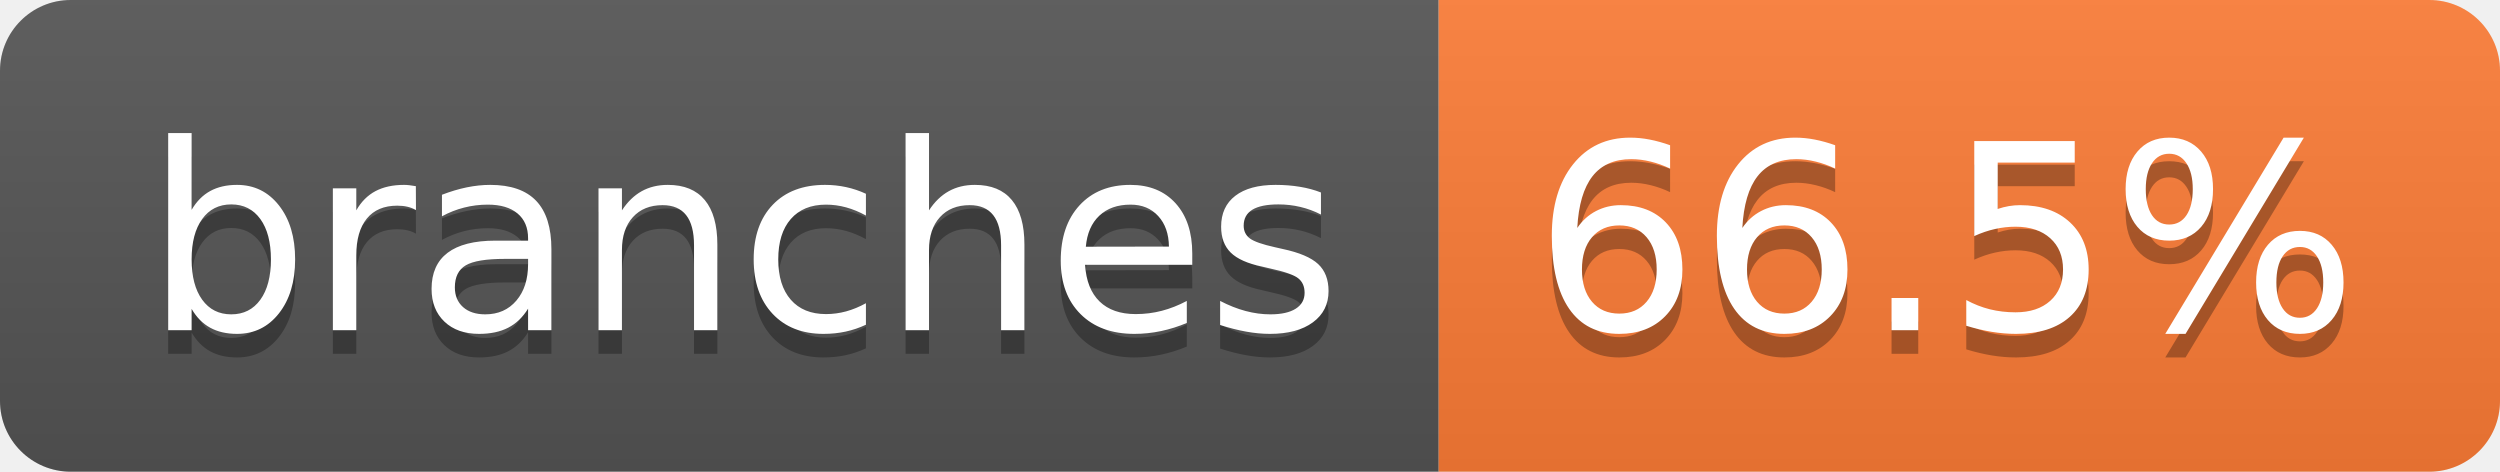
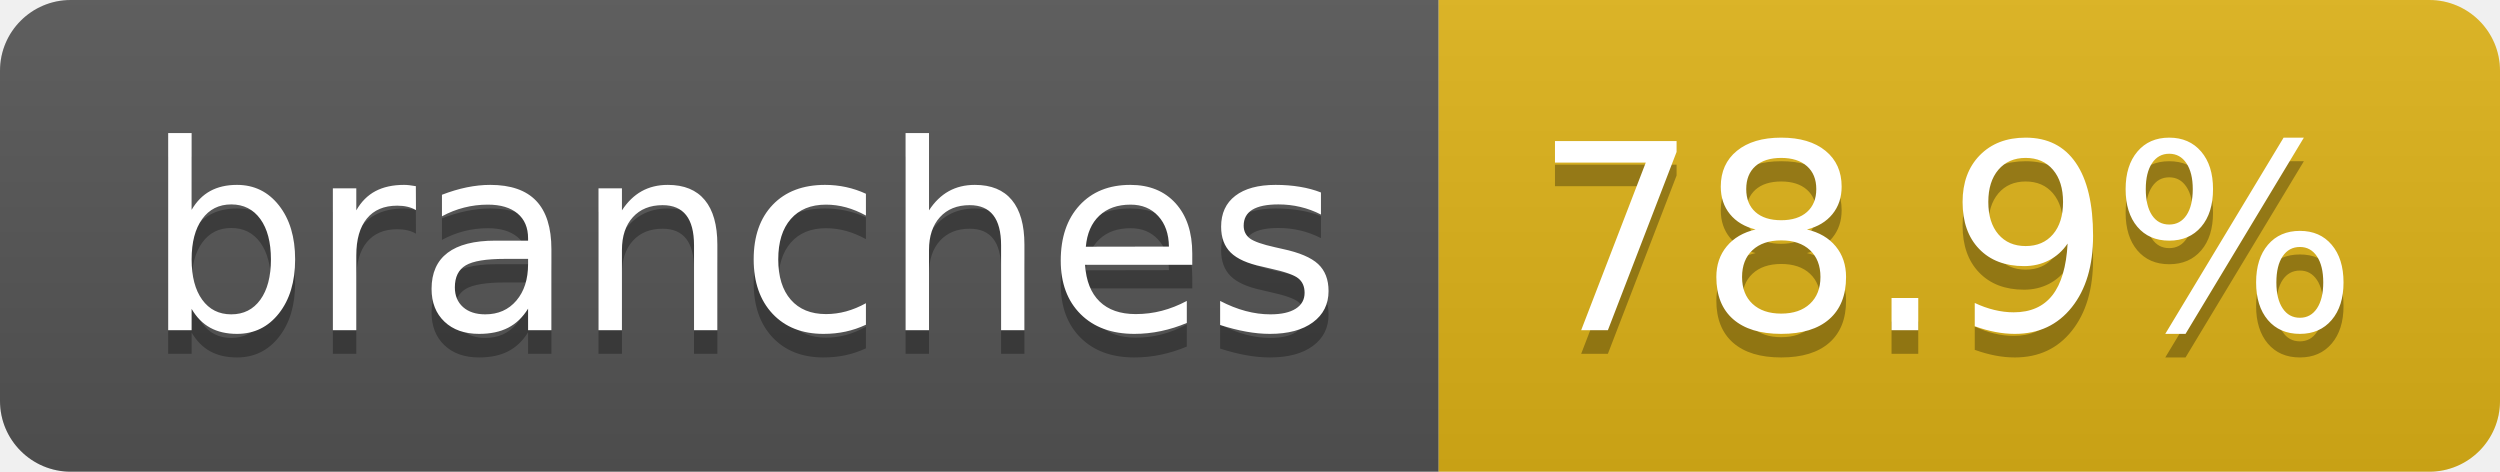
- <svg xmlns="http://www.w3.org/2000/svg" width="106" height="20" role="img" aria-label="branches: 66.5%">
+ <svg xmlns="http://www.w3.org/2000/svg" width="106" height="20" role="img" aria-label="branches: 78.9%">
  <linearGradient id="s" x2="0" y2="100%">
    <stop offset="0" stop-color="#bbb" stop-opacity=".1" />
    <stop offset="1" stop-opacity=".1" />
  </linearGradient>
  <clipPath id="r">
    <rect width="106" height="20" rx="3" fill="#fff" />
  </clipPath>
  <g clip-path="url(#r)">
    <rect width="61" height="20" fill="#555" />
-     <rect x="61" width="45" height="20" fill="#fe7d37" />
+     <rect x="61" width="45" height="20" fill="#dfb317" />
    <rect width="106" height="20" fill="url(#s)" />
  </g>
  <g fill="#fff" text-anchor="middle" font-family="Verdana,Geneva,DejaVu Sans,sans-serif" text-rendering="geometricPrecision" font-size="110">
    <text aria-hidden="true" x="315" y="150" fill="#010101" fill-opacity=".3" transform="scale(.1)" textLength="507">branches</text>
    <text x="315" y="140" transform="scale(.1)" fill="#fff" textLength="507">branches</text>
-     <text aria-hidden="true" x="825" y="150" fill="#010101" fill-opacity=".3" transform="scale(.1)" textLength="350">66.5%</text>
-     <text x="825" y="140" transform="scale(.1)" fill="#fff" textLength="350">66.5%</text>
+     <text aria-hidden="true" x="825" y="150" fill="#010101" fill-opacity=".3" transform="scale(.1)" textLength="350">78.9%</text>
+     <text x="825" y="140" transform="scale(.1)" fill="#fff" textLength="350">78.9%</text>
  </g>
</svg>
